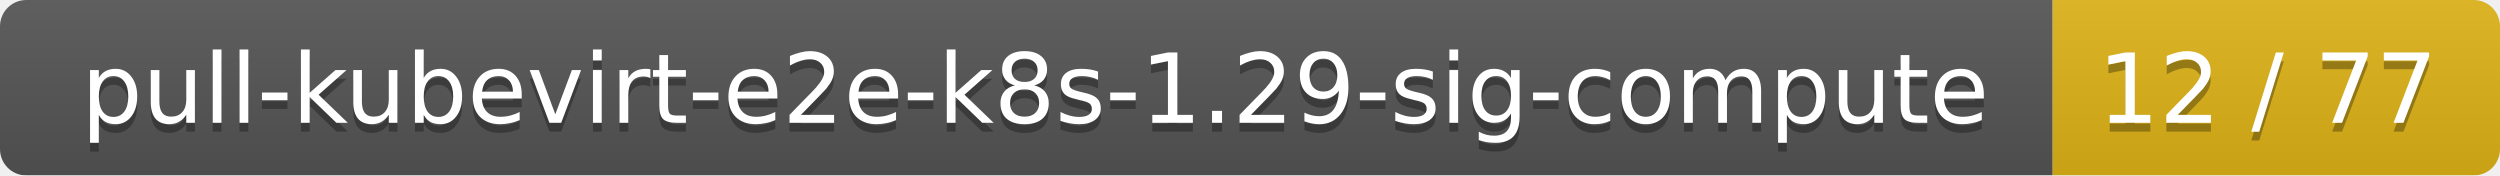
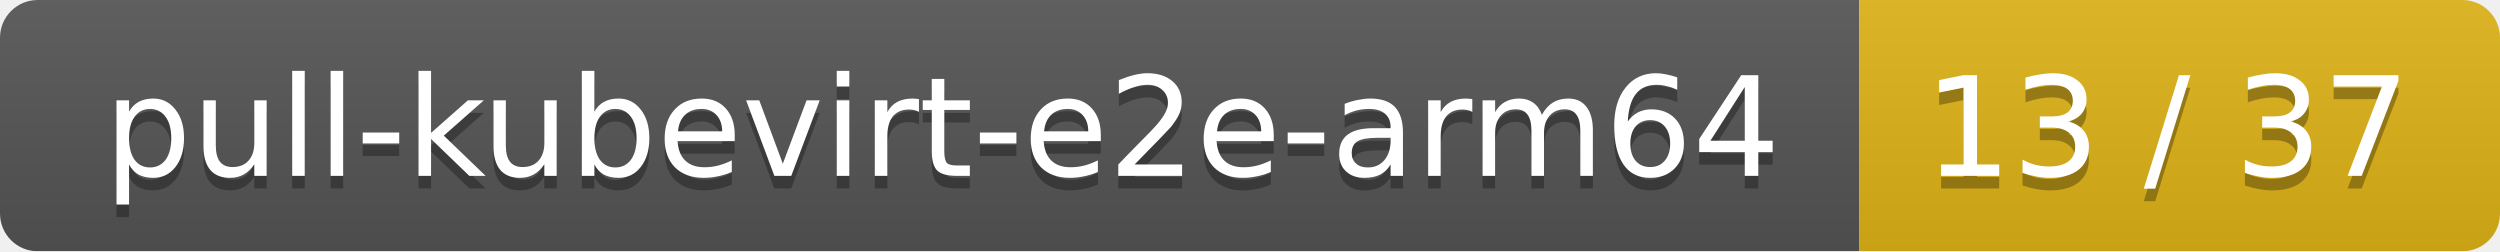
- <svg xmlns="http://www.w3.org/2000/svg" width="285" height="20">
+ <svg xmlns="http://www.w3.org/2000/svg" width="199" height="20">
  <linearGradient id="smooth" x2="0" y2="100%">
    <stop offset="0" stop-color="#bbb" stop-opacity=".1" />
    <stop offset="1" stop-opacity=".1" />
  </linearGradient>
  <mask id="round">
-     <rect width="285" height="20" rx="3" fill="#fff" />
+     <rect width="199" height="20" rx="3" fill="#fff" />
  </mask>
  <g mask="url(#round)">
-     <rect width="234" height="20" fill="#555" />
-     <rect x="234" width="51" height="20" fill="#dfb317" />
-     <rect width="285" height="20" fill="url(#smooth)" />
+     <rect width="148" height="20" fill="#555" />
+     <rect x="148" width="51" height="20" fill="#dfb317" />
+     <rect width="199" height="20" fill="url(#smooth)" />
  </g>
  <g fill="#fff" text-anchor="middle" font-family="DejaVu Sans,Verdana,Geneva,sans-serif" font-size="11">
-     <text x="118" y="15" fill="#010101" fill-opacity=".3">pull-kubevirt-e2e-k8s-1.29-sig-compute</text>
-     <text x="118" y="14">pull-kubevirt-e2e-k8s-1.29-sig-compute</text>
-     <text x="258.5" y="15" fill="#010101" fill-opacity=".3">12 / 77</text>
-     <text x="258.5" y="14">12 / 77</text>
+     <text x="75" y="15" fill="#010101" fill-opacity=".3">pull-kubevirt-e2e-arm64</text>
+     <text x="75" y="14">pull-kubevirt-e2e-arm64</text>
+     <text x="172.5" y="15" fill="#010101" fill-opacity=".3">13 / 37</text>
+     <text x="172.5" y="14">13 / 37</text>
  </g>
</svg>
